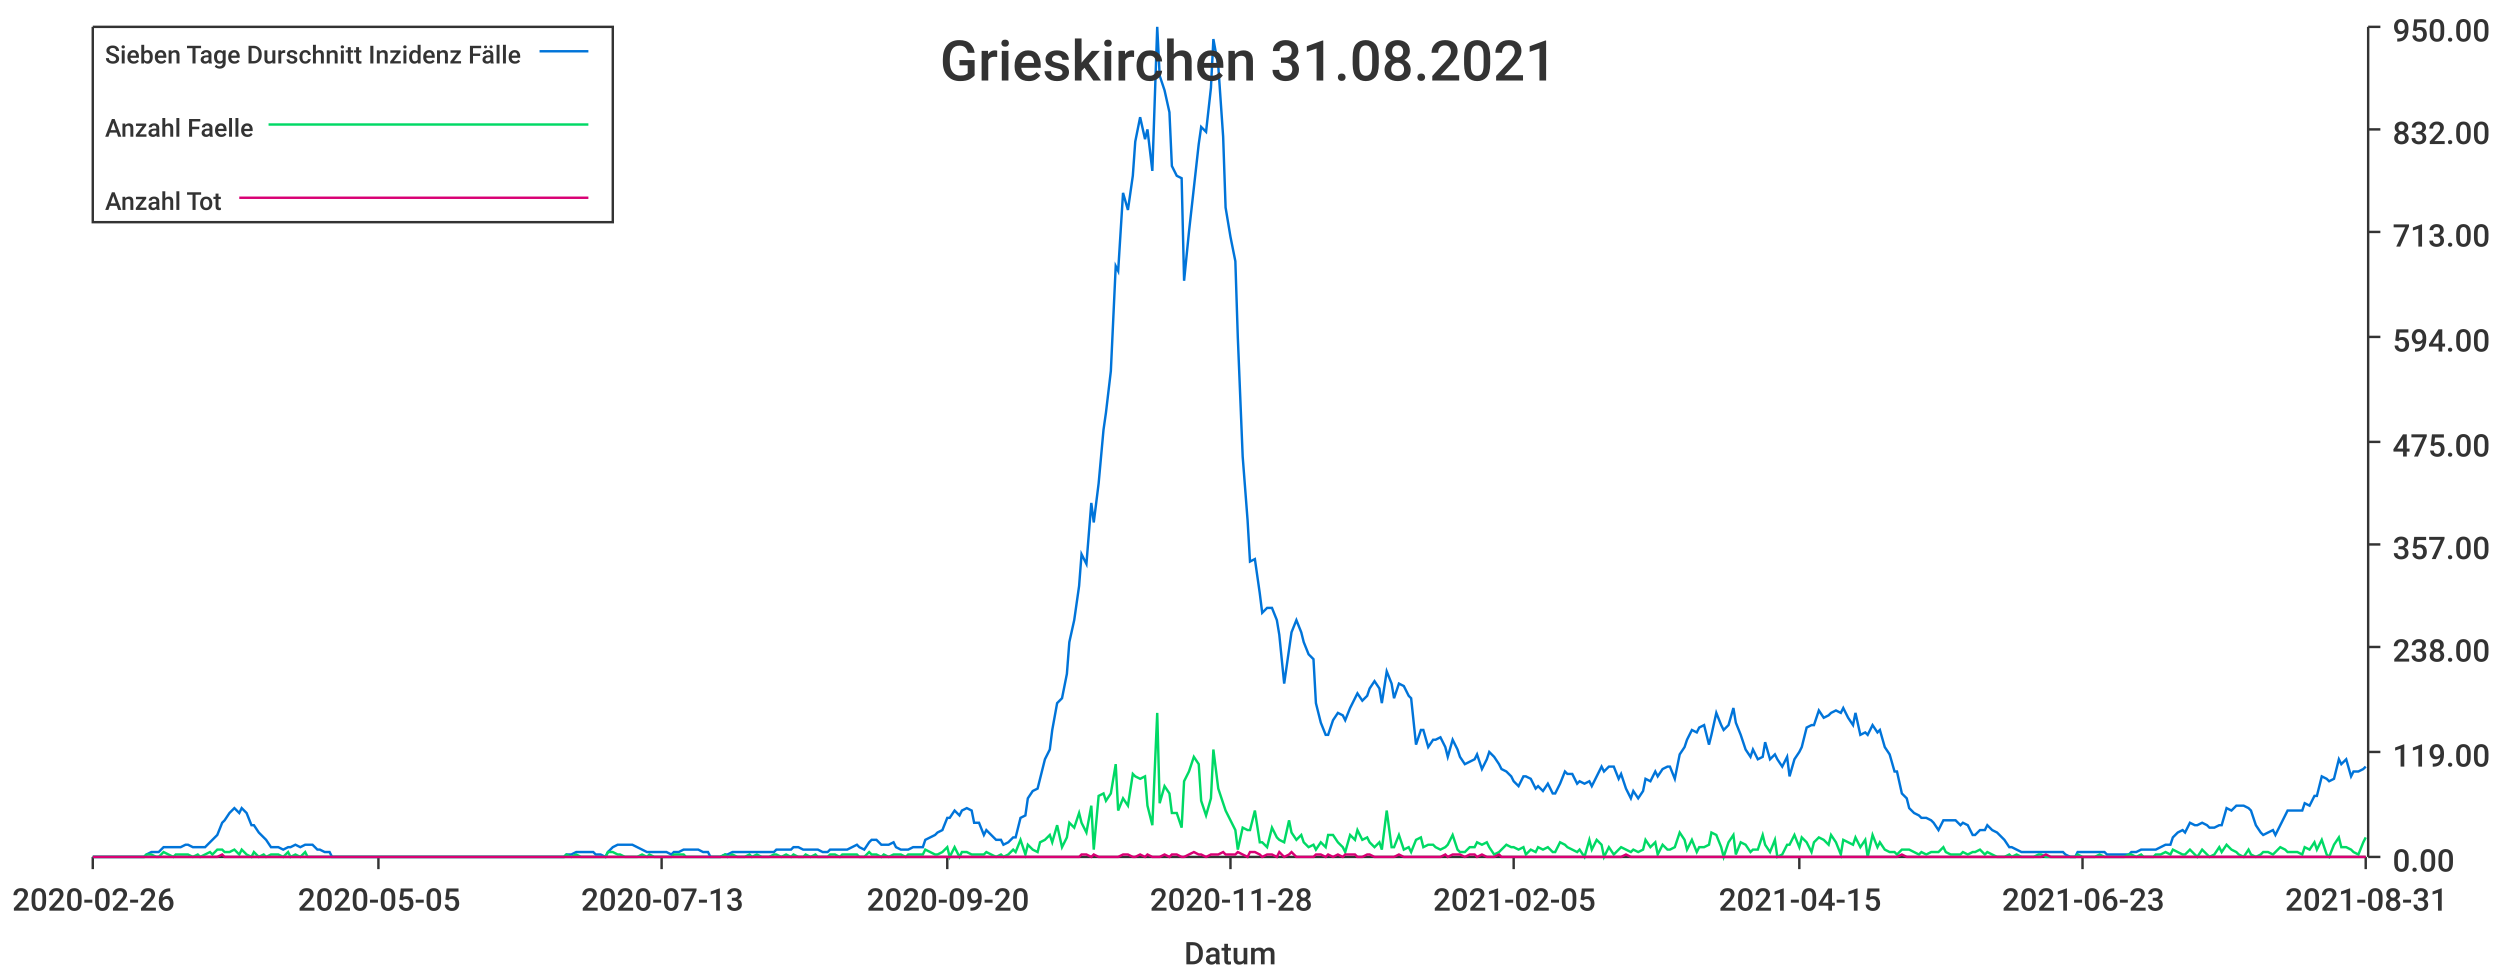
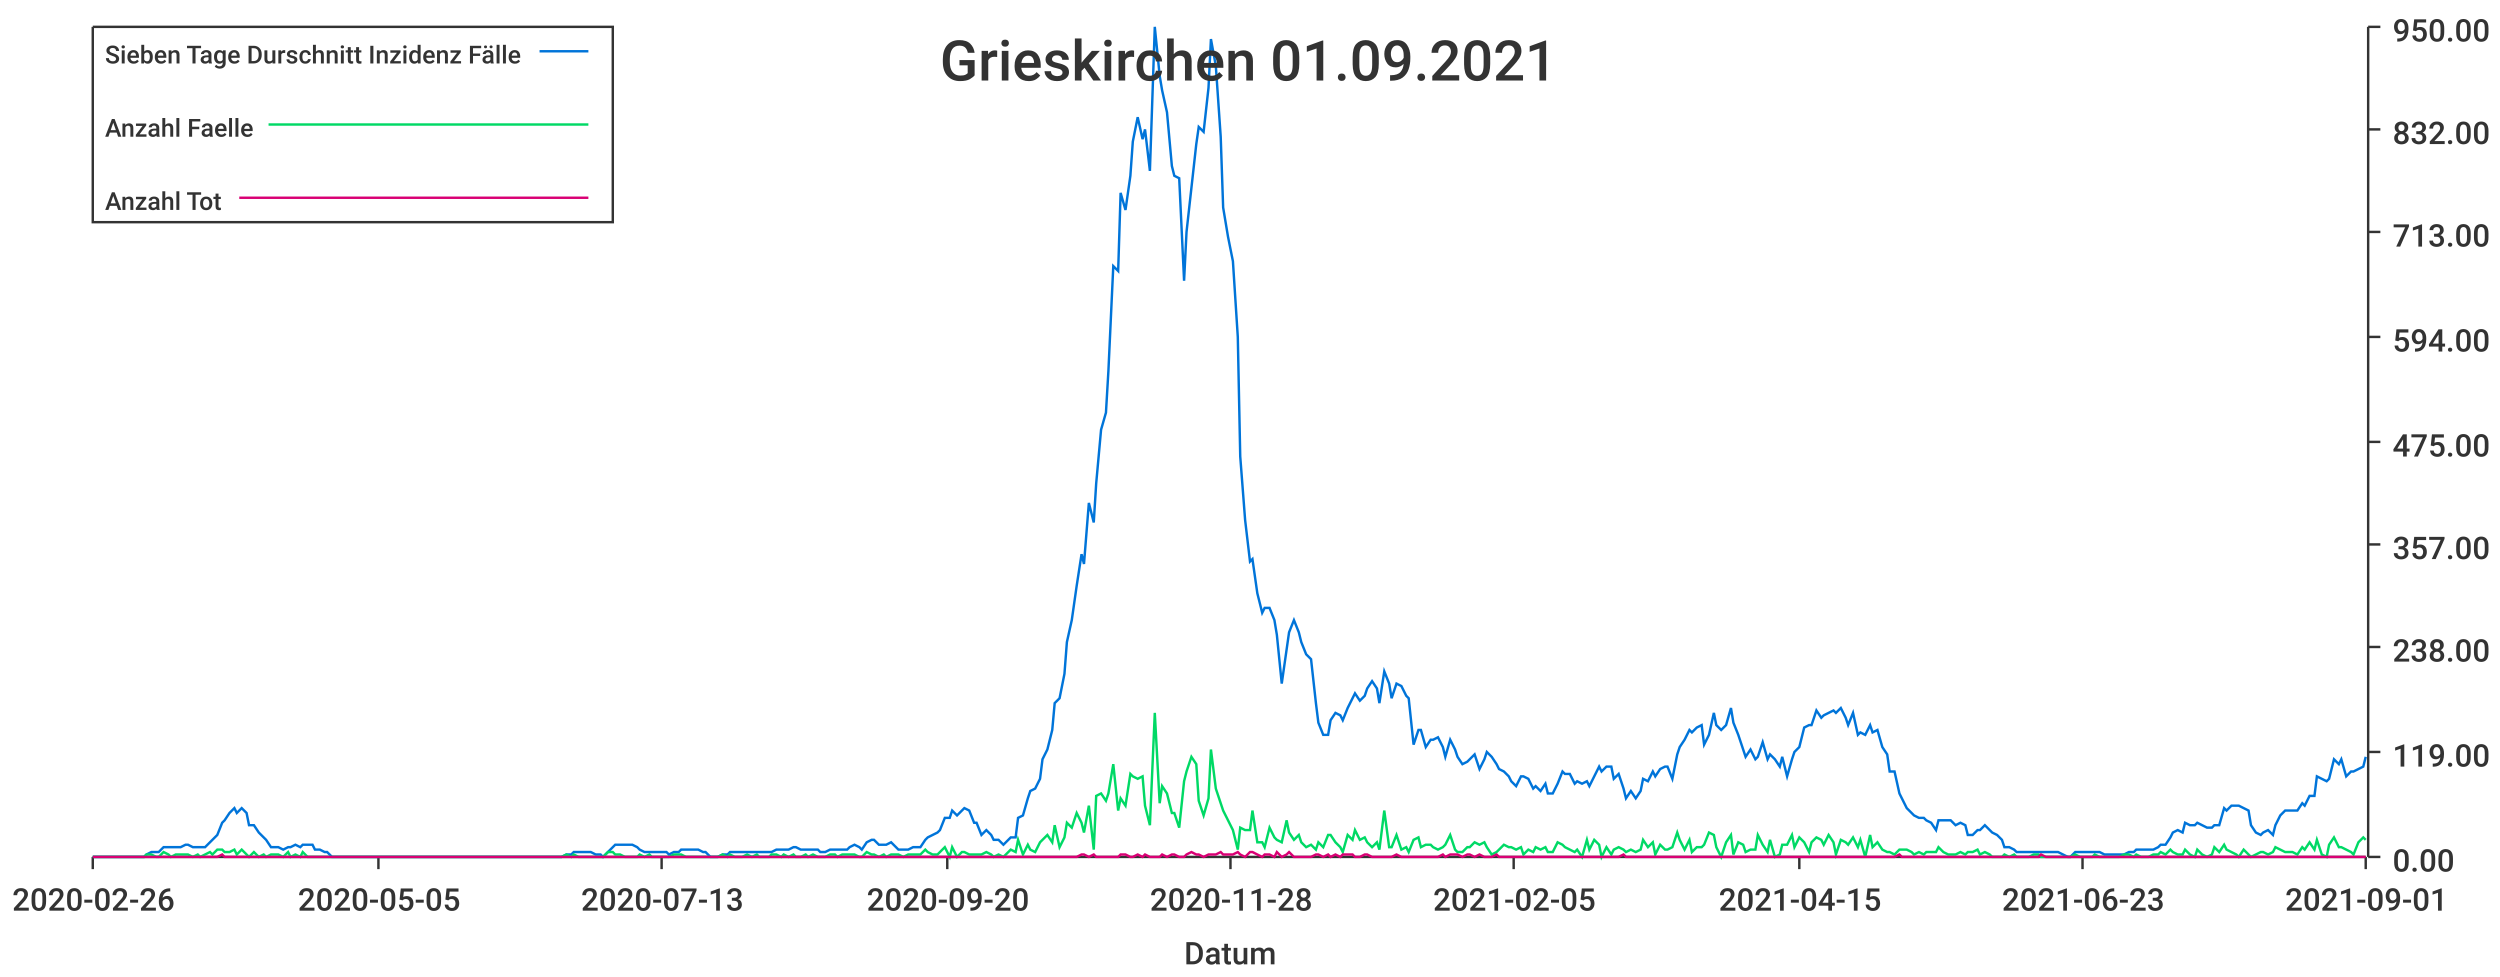
<svg xmlns="http://www.w3.org/2000/svg" width="1024" height="400">\n<path d="M 0 0 L 1024 0 L 1024 400 L 0 400 L 0 0" style="stroke-width:0;stroke:rgba(255,255,255,1.0);fill:rgba(255,255,255,1.0)" />
  <path d="M 38 11 L 969 11 L 969 351 L 38 351 L 38 11" style="stroke-width:0;stroke:rgba(255,255,255,1.0);fill:rgba(255,255,255,1.0)" />
  <path d="M 38 351 L 969 351" style="stroke-width:1;stroke:rgba(51,51,51,1.0);fill:none" />
  <path d="M 38 351 L 38 356" style="stroke-width:1;stroke:rgba(51,51,51,1.0);fill:none" />
  <text x="5" y="373" style="stroke-width:0;stroke:none;fill:rgba(51,51,51,1.0);font-size:12.8px;font-family:'Roboto Medium',sans-serif">2020-02-26</text>
  <path d="M 155 351 L 155 356" style="stroke-width:1;stroke:rgba(51,51,51,1.0);fill:none" />
  <text x="122" y="373" style="stroke-width:0;stroke:none;fill:rgba(51,51,51,1.0);font-size:12.8px;font-family:'Roboto Medium',sans-serif">2020-05-05</text>
  <path d="M 271 351 L 271 356" style="stroke-width:1;stroke:rgba(51,51,51,1.0);fill:none" />
  <text x="238" y="373" style="stroke-width:0;stroke:none;fill:rgba(51,51,51,1.0);font-size:12.8px;font-family:'Roboto Medium',sans-serif">2020-07-13</text>
  <path d="M 388 351 L 388 356" style="stroke-width:1;stroke:rgba(51,51,51,1.0);fill:none" />
  <text x="355" y="373" style="stroke-width:0;stroke:none;fill:rgba(51,51,51,1.0);font-size:12.8px;font-family:'Roboto Medium',sans-serif">2020-09-20</text>
  <path d="M 504 351 L 504 356" style="stroke-width:1;stroke:rgba(51,51,51,1.0);fill:none" />
  <text x="471" y="373" style="stroke-width:0;stroke:none;fill:rgba(51,51,51,1.0);font-size:12.8px;font-family:'Roboto Medium',sans-serif">2020-11-28</text>
  <path d="M 620 351 L 620 356" style="stroke-width:1;stroke:rgba(51,51,51,1.0);fill:none" />
  <text x="587" y="373" style="stroke-width:0;stroke:none;fill:rgba(51,51,51,1.0);font-size:12.8px;font-family:'Roboto Medium',sans-serif">2021-02-05</text>
  <path d="M 737 351 L 737 356" style="stroke-width:1;stroke:rgba(51,51,51,1.0);fill:none" />
  <text x="704" y="373" style="stroke-width:0;stroke:none;fill:rgba(51,51,51,1.0);font-size:12.8px;font-family:'Roboto Medium',sans-serif">2021-04-15</text>
  <path d="M 853 351 L 853 356" style="stroke-width:1;stroke:rgba(51,51,51,1.0);fill:none" />
  <text x="820" y="373" style="stroke-width:0;stroke:none;fill:rgba(51,51,51,1.0);font-size:12.8px;font-family:'Roboto Medium',sans-serif">2021-06-23</text>
  <path d="M 969 351 L 969 356" style="stroke-width:1;stroke:rgba(51,51,51,1.0);fill:none" />
-   <text x="936" y="373" style="stroke-width:0;stroke:none;fill:rgba(51,51,51,1.0);font-size:12.8px;font-family:'Roboto Medium',sans-serif">2021-08-31</text>
+   <text x="936" y="373" style="stroke-width:0;stroke:none;fill:rgba(51,51,51,1.0);font-size:12.8px;font-family:'Roboto Medium',sans-serif">2021-09-01</text>
  <text x="485" y="395" style="stroke-width:0;stroke:none;fill:rgba(51,51,51,1.0);font-size:12.8px;font-family:'Roboto Medium',sans-serif">Datum</text>
  <path d="M 970 351 L 970 11" style="stroke-width:1;stroke:rgba(51,51,51,1.0);fill:none" />
  <path d="M 970 351 L 975 351" style="stroke-width:1;stroke:rgba(51,51,51,1.0);fill:none" />
  <text x="980" y="357" style="stroke-width:0;stroke:none;fill:rgba(51,51,51,1.0);font-size:12.8px;font-family:'Roboto Medium',sans-serif">0.00</text>
  <path d="M 970 308 L 975 308" style="stroke-width:1;stroke:rgba(51,51,51,1.0);fill:none" />
  <text x="980" y="314" style="stroke-width:0;stroke:none;fill:rgba(51,51,51,1.0);font-size:12.8px;font-family:'Roboto Medium',sans-serif">119.00</text>
  <path d="M 970 265 L 975 265" style="stroke-width:1;stroke:rgba(51,51,51,1.0);fill:none" />
  <text x="980" y="271" style="stroke-width:0;stroke:none;fill:rgba(51,51,51,1.0);font-size:12.8px;font-family:'Roboto Medium',sans-serif">238.00</text>
  <path d="M 970 223 L 975 223" style="stroke-width:1;stroke:rgba(51,51,51,1.0);fill:none" />
  <text x="980" y="229" style="stroke-width:0;stroke:none;fill:rgba(51,51,51,1.0);font-size:12.8px;font-family:'Roboto Medium',sans-serif">357.00</text>
  <path d="M 970 181 L 975 181" style="stroke-width:1;stroke:rgba(51,51,51,1.0);fill:none" />
  <text x="980" y="187" style="stroke-width:0;stroke:none;fill:rgba(51,51,51,1.0);font-size:12.8px;font-family:'Roboto Medium',sans-serif">475.00</text>
  <path d="M 970 138 L 975 138" style="stroke-width:1;stroke:rgba(51,51,51,1.0);fill:none" />
  <text x="980" y="144" style="stroke-width:0;stroke:none;fill:rgba(51,51,51,1.0);font-size:12.8px;font-family:'Roboto Medium',sans-serif">594.00</text>
  <path d="M 970 95 L 975 95" style="stroke-width:1;stroke:rgba(51,51,51,1.0);fill:none" />
  <text x="980" y="101" style="stroke-width:0;stroke:none;fill:rgba(51,51,51,1.0);font-size:12.8px;font-family:'Roboto Medium',sans-serif">713.00</text>
  <path d="M 970 53 L 975 53" style="stroke-width:1;stroke:rgba(51,51,51,1.0);fill:none" />
  <text x="980" y="59" style="stroke-width:0;stroke:none;fill:rgba(51,51,51,1.0);font-size:12.8px;font-family:'Roboto Medium',sans-serif">832.00</text>
  <path d="M 970 11 L 975 11" style="stroke-width:1;stroke:rgba(51,51,51,1.0);fill:none" />
  <text x="980" y="17" style="stroke-width:0;stroke:none;fill:rgba(51,51,51,1.0);font-size:12.8px;font-family:'Roboto Medium',sans-serif">950.00</text>
-   <path d="M 38 351 L 40 351 L 42 351 L 44 351 L 45 351 L 47 351 L 49 351 L 50 351 L 52 351 L 54 351 L 55 351 L 57 351 L 59 351 L 60 350 L 62 349 L 64 349 L 65 349 L 67 347 L 69 347 L 71 347 L 72 347 L 74 347 L 76 346 L 77 346 L 79 347 L 81 347 L 82 347 L 84 347 L 86 345 L 87 344 L 89 342 L 91 337 L 92 336 L 94 333 L 96 331 L 98 333 L 99 331 L 101 333 L 103 338 L 104 338 L 106 341 L 108 343 L 109 344 L 111 347 L 113 347 L 114 347 L 116 348 L 118 347 L 119 347 L 121 346 L 123 347 L 125 346 L 126 346 L 128 346 L 130 348 L 131 348 L 133 349 L 135 349 L 136 351 L 138 351 L 140 351 L 141 351 L 143 351 L 145 351 L 146 351 L 148 351 L 150 351 L 152 351 L 153 351 L 155 351 L 157 351 L 158 351 L 160 351 L 162 351 L 163 351 L 165 351 L 167 351 L 168 351 L 170 351 L 172 351 L 173 351 L 175 351 L 177 351 L 178 351 L 180 351 L 182 351 L 184 351 L 185 351 L 187 351 L 189 351 L 190 351 L 192 351 L 194 351 L 195 351 L 197 351 L 199 351 L 200 351 L 202 351 L 204 351 L 205 351 L 207 351 L 209 351 L 211 351 L 212 351 L 214 351 L 216 351 L 217 351 L 219 351 L 221 351 L 222 351 L 224 351 L 226 351 L 227 351 L 229 351 L 231 351 L 232 350 L 234 350 L 236 349 L 238 349 L 239 349 L 241 349 L 243 349 L 244 350 L 246 350 L 248 351 L 249 349 L 251 347 L 253 346 L 254 346 L 256 346 L 258 346 L 259 346 L 261 347 L 263 348 L 265 349 L 266 349 L 268 349 L 270 349 L 271 349 L 273 349 L 275 350 L 276 349 L 278 349 L 280 348 L 281 348 L 283 348 L 285 348 L 286 348 L 288 349 L 290 349 L 291 351 L 293 351 L 295 351 L 297 350 L 298 350 L 300 349 L 302 349 L 303 349 L 305 349 L 307 349 L 308 349 L 310 349 L 312 349 L 313 349 L 315 349 L 317 349 L 318 348 L 320 348 L 322 348 L 324 348 L 325 347 L 327 347 L 329 348 L 330 348 L 332 348 L 334 348 L 335 348 L 337 349 L 339 349 L 340 348 L 342 348 L 344 348 L 345 348 L 347 348 L 349 347 L 351 346 L 352 347 L 354 348 L 356 345 L 357 344 L 359 344 L 361 346 L 362 346 L 364 346 L 366 345 L 367 347 L 369 348 L 371 348 L 372 348 L 374 347 L 376 347 L 378 347 L 379 344 L 381 343 L 383 342 L 384 341 L 386 340 L 388 335 L 389 335 L 391 332 L 393 334 L 394 332 L 396 331 L 398 332 L 399 337 L 401 337 L 403 342 L 404 340 L 406 342 L 408 344 L 410 344 L 411 346 L 413 345 L 415 343 L 416 343 L 418 335 L 420 334 L 421 327 L 423 324 L 425 323 L 426 319 L 428 311 L 430 307 L 431 299 L 433 288 L 435 286 L 437 276 L 438 263 L 440 254 L 442 240 L 443 227 L 445 231 L 447 206 L 448 214 L 450 198 L 452 176 L 453 169 L 455 152 L 457 109 L 458 111 L 460 79 L 462 86 L 464 72 L 465 58 L 467 48 L 469 57 L 470 53 L 472 70 L 474 11 L 475 31 L 477 37 L 479 46 L 480 68 L 482 72 L 484 73 L 485 115 L 487 95 L 489 77 L 491 59 L 492 52 L 494 54 L 496 36 L 497 16 L 499 27 L 501 56 L 502 85 L 504 97 L 506 107 L 507 138 L 509 187 L 511 213 L 512 230 L 514 229 L 516 243 L 517 251 L 519 249 L 521 249 L 523 254 L 524 260 L 526 280 L 528 266 L 529 259 L 531 254 L 533 259 L 534 263 L 536 268 L 538 270 L 539 288 L 541 296 L 543 301 L 544 301 L 546 295 L 548 292 L 550 293 L 551 295 L 553 290 L 555 286 L 556 284 L 558 287 L 560 285 L 561 282 L 563 279 L 565 282 L 566 288 L 568 275 L 570 280 L 571 286 L 573 280 L 575 281 L 577 285 L 578 286 L 580 305 L 582 299 L 583 299 L 585 306 L 587 303 L 588 303 L 590 302 L 592 306 L 593 310 L 595 303 L 597 307 L 598 310 L 600 313 L 602 312 L 604 311 L 605 309 L 607 315 L 609 311 L 610 308 L 612 310 L 614 313 L 615 315 L 617 316 L 619 318 L 620 320 L 622 322 L 624 318 L 625 318 L 627 319 L 629 323 L 630 322 L 632 324 L 634 321 L 636 325 L 637 325 L 639 321 L 641 316 L 642 317 L 644 317 L 646 321 L 647 320 L 649 321 L 651 320 L 652 322 L 654 318 L 656 314 L 657 316 L 659 314 L 661 314 L 663 319 L 664 317 L 666 323 L 668 327 L 669 324 L 671 327 L 673 324 L 674 319 L 676 320 L 678 316 L 679 318 L 681 315 L 683 314 L 684 314 L 686 319 L 688 309 L 690 306 L 691 303 L 693 299 L 695 300 L 696 298 L 698 297 L 700 305 L 701 301 L 703 292 L 705 297 L 706 299 L 708 297 L 710 290 L 711 296 L 713 301 L 715 307 L 717 310 L 718 307 L 720 311 L 722 310 L 723 304 L 725 311 L 727 309 L 728 311 L 730 314 L 732 310 L 733 318 L 735 311 L 737 308 L 738 306 L 740 298 L 742 297 L 743 297 L 745 291 L 747 294 L 749 293 L 750 292 L 752 291 L 754 292 L 755 290 L 757 294 L 759 297 L 760 292 L 762 301 L 764 300 L 765 301 L 767 297 L 769 300 L 770 299 L 772 306 L 774 309 L 776 316 L 777 316 L 779 325 L 781 327 L 782 331 L 784 333 L 786 334 L 787 335 L 789 335 L 791 336 L 792 337 L 794 340 L 796 336 L 797 336 L 799 336 L 801 336 L 803 338 L 804 337 L 806 338 L 808 342 L 809 342 L 811 340 L 813 340 L 814 338 L 816 340 L 818 341 L 819 342 L 821 344 L 823 347 L 824 347 L 826 348 L 828 349 L 830 349 L 831 349 L 833 349 L 835 349 L 836 349 L 838 349 L 840 349 L 841 349 L 843 349 L 845 349 L 846 350 L 848 351 L 850 351 L 851 349 L 853 349 L 855 349 L 856 349 L 858 349 L 860 349 L 862 349 L 863 350 L 865 350 L 867 350 L 868 350 L 870 350 L 872 350 L 873 349 L 875 349 L 877 348 L 878 348 L 880 348 L 882 348 L 883 348 L 885 347 L 887 346 L 889 346 L 890 343 L 892 341 L 894 340 L 895 341 L 897 337 L 899 338 L 900 338 L 902 337 L 904 338 L 905 339 L 907 339 L 909 338 L 910 338 L 912 331 L 914 332 L 916 330 L 917 330 L 919 330 L 921 331 L 922 332 L 924 338 L 926 341 L 927 342 L 929 341 L 931 340 L 932 342 L 934 338 L 936 334 L 937 332 L 939 332 L 941 332 L 943 332 L 944 329 L 946 330 L 948 326 L 949 326 L 951 318 L 953 319 L 954 320 L 956 319 L 958 311 L 959 313 L 961 311 L 963 318 L 964 316 L 966 316 L 968 315 L 969 314" style="stroke-width:1;stroke:rgba(0,116,217,1.0);fill:none" />
-   <path d="M 38 351 L 40 351 L 42 351 L 44 351 L 45 351 L 47 351 L 49 351 L 50 351 L 52 351 L 54 351 L 55 351 L 57 351 L 59 351 L 60 350 L 62 350 L 64 351 L 65 351 L 67 349 L 69 350 L 71 351 L 72 350 L 74 350 L 76 350 L 77 350 L 79 351 L 81 350 L 82 351 L 84 350 L 86 349 L 87 350 L 89 348 L 91 348 L 92 349 L 94 349 L 96 348 L 98 350 L 99 348 L 101 350 L 103 351 L 104 349 L 106 351 L 108 350 L 109 351 L 111 350 L 113 350 L 114 350 L 116 351 L 118 349 L 119 351 L 121 350 L 123 351 L 125 349 L 126 351 L 128 351 L 130 351 L 131 351 L 133 351 L 135 351 L 136 351 L 138 351 L 140 351 L 141 351 L 143 351 L 145 351 L 146 351 L 148 351 L 150 351 L 152 351 L 153 351 L 155 351 L 157 351 L 158 351 L 160 351 L 162 351 L 163 351 L 165 351 L 167 351 L 168 351 L 170 351 L 172 351 L 173 351 L 175 351 L 177 351 L 178 351 L 180 351 L 182 351 L 184 351 L 185 351 L 187 351 L 189 351 L 190 351 L 192 351 L 194 351 L 195 351 L 197 351 L 199 351 L 200 351 L 202 351 L 204 351 L 205 351 L 207 351 L 209 351 L 211 351 L 212 351 L 214 351 L 216 351 L 217 351 L 219 351 L 221 351 L 222 351 L 224 351 L 226 351 L 227 351 L 229 351 L 231 351 L 232 350 L 234 351 L 236 350 L 238 351 L 239 351 L 241 351 L 243 351 L 244 351 L 246 351 L 248 351 L 249 349 L 251 349 L 253 350 L 254 350 L 256 351 L 258 351 L 259 351 L 261 351 L 263 350 L 265 351 L 266 350 L 268 351 L 270 351 L 271 351 L 273 351 L 275 351 L 276 350 L 278 350 L 280 350 L 281 351 L 283 351 L 285 351 L 286 351 L 288 351 L 290 351 L 291 351 L 293 351 L 295 351 L 297 350 L 298 351 L 300 350 L 302 351 L 303 351 L 305 351 L 307 350 L 308 351 L 310 350 L 312 351 L 313 351 L 315 351 L 317 350 L 318 350 L 320 351 L 322 350 L 324 351 L 325 350 L 327 351 L 329 351 L 330 350 L 332 351 L 334 350 L 335 351 L 337 351 L 339 351 L 340 350 L 342 350 L 344 351 L 345 350 L 347 350 L 349 350 L 351 350 L 352 351 L 354 351 L 356 349 L 357 350 L 359 350 L 361 351 L 362 350 L 364 351 L 366 350 L 367 350 L 369 350 L 371 351 L 372 350 L 374 350 L 376 350 L 378 350 L 379 348 L 381 349 L 383 350 L 384 350 L 386 349 L 388 347 L 389 351 L 391 347 L 393 351 L 394 349 L 396 349 L 398 350 L 399 350 L 401 350 L 403 350 L 404 349 L 406 350 L 408 351 L 410 350 L 411 351 L 413 350 L 415 348 L 416 349 L 418 344 L 420 350 L 421 346 L 423 348 L 425 349 L 426 345 L 428 344 L 430 342 L 431 345 L 433 338 L 435 347 L 437 343 L 438 337 L 440 339 L 442 333 L 443 337 L 445 341 L 447 330 L 448 348 L 450 326 L 452 325 L 453 328 L 455 325 L 457 313 L 458 332 L 460 327 L 462 330 L 464 317 L 465 318 L 467 319 L 469 318 L 470 330 L 472 338 L 474 292 L 475 329 L 477 322 L 479 325 L 480 333 L 482 333 L 484 339 L 485 320 L 487 316 L 489 310 L 491 313 L 492 328 L 494 334 L 496 327 L 497 307 L 499 323 L 501 329 L 502 332 L 504 336 L 506 340 L 507 348 L 509 339 L 511 340 L 512 340 L 514 332 L 516 345 L 517 345 L 519 347 L 521 339 L 523 343 L 524 344 L 526 345 L 528 336 L 529 341 L 531 344 L 533 342 L 534 345 L 536 347 L 538 346 L 539 348 L 541 345 L 543 347 L 544 342 L 546 342 L 548 345 L 550 347 L 551 349 L 553 342 L 555 344 L 556 340 L 558 344 L 560 343 L 561 345 L 563 347 L 565 345 L 566 348 L 568 332 L 570 347 L 571 347 L 573 342 L 575 348 L 577 347 L 578 349 L 580 344 L 582 343 L 583 347 L 585 346 L 587 346 L 588 347 L 590 348 L 592 347 L 593 346 L 595 342 L 597 348 L 598 349 L 600 349 L 602 347 L 604 347 L 605 345 L 607 346 L 609 345 L 610 347 L 612 350 L 614 349 L 615 348 L 617 346 L 619 347 L 620 347 L 622 348 L 624 347 L 625 350 L 627 348 L 629 349 L 630 347 L 632 348 L 634 347 L 636 349 L 637 349 L 639 345 L 641 346 L 642 347 L 644 348 L 646 349 L 647 348 L 649 351 L 651 344 L 652 348 L 654 344 L 656 346 L 657 351 L 659 347 L 661 350 L 663 348 L 664 347 L 666 348 L 668 349 L 669 348 L 671 349 L 673 348 L 674 344 L 676 347 L 678 345 L 679 350 L 681 346 L 683 348 L 684 348 L 686 347 L 688 341 L 690 344 L 691 348 L 693 344 L 695 349 L 696 347 L 698 347 L 700 346 L 701 341 L 703 342 L 705 347 L 706 351 L 708 345 L 710 342 L 711 350 L 713 345 L 715 346 L 717 349 L 718 348 L 720 348 L 722 342 L 723 346 L 725 349 L 727 344 L 728 351 L 730 350 L 732 346 L 733 346 L 735 342 L 737 347 L 738 343 L 740 345 L 742 349 L 743 345 L 745 343 L 747 344 L 749 346 L 750 342 L 752 345 L 754 350 L 755 344 L 757 345 L 759 346 L 760 343 L 762 347 L 764 344 L 765 351 L 767 342 L 769 347 L 770 345 L 772 348 L 774 349 L 776 349 L 777 350 L 779 348 L 781 348 L 782 348 L 784 349 L 786 350 L 787 349 L 789 350 L 791 349 L 792 349 L 794 349 L 796 347 L 797 349 L 799 350 L 801 350 L 803 350 L 804 349 L 806 350 L 808 349 L 809 349 L 811 348 L 813 350 L 814 349 L 816 350 L 818 351 L 819 351 L 821 351 L 823 350 L 824 351 L 826 350 L 828 351 L 830 351 L 831 351 L 833 351 L 835 350 L 836 350 L 838 351 L 840 351 L 841 351 L 843 351 L 845 351 L 846 351 L 848 351 L 850 351 L 851 350 L 853 351 L 855 351 L 856 351 L 858 351 L 860 350 L 862 351 L 863 351 L 865 351 L 867 351 L 868 351 L 870 351 L 872 350 L 873 350 L 875 351 L 877 350 L 878 351 L 880 351 L 882 351 L 883 350 L 885 350 L 887 349 L 889 350 L 890 348 L 892 349 L 894 350 L 895 350 L 897 348 L 899 350 L 900 351 L 902 348 L 904 350 L 905 351 L 907 350 L 909 347 L 910 349 L 912 346 L 914 348 L 916 349 L 917 350 L 919 351 L 921 348 L 922 350 L 924 351 L 926 350 L 927 349 L 929 349 L 931 350 L 932 349 L 934 347 L 936 348 L 937 349 L 939 349 L 941 349 L 943 350 L 944 347 L 946 348 L 948 345 L 949 348 L 951 344 L 953 350 L 954 351 L 956 346 L 958 343 L 959 347 L 961 347 L 963 348 L 964 349 L 966 350 L 968 345 L 969 343" style="stroke-width:1;stroke:rgba(0,217,101,1.0);fill:none" />
-   <path d="M 38 351 L 40 351 L 42 351 L 44 351 L 45 351 L 47 351 L 49 351 L 50 351 L 52 351 L 54 351 L 55 351 L 57 351 L 59 351 L 60 351 L 62 351 L 64 351 L 65 351 L 67 351 L 69 351 L 71 351 L 72 351 L 74 351 L 76 351 L 77 351 L 79 351 L 81 351 L 82 351 L 84 351 L 86 351 L 87 351 L 89 351 L 91 350 L 92 351 L 94 351 L 96 351 L 98 351 L 99 351 L 101 351 L 103 351 L 104 351 L 106 351 L 108 351 L 109 351 L 111 351 L 113 351 L 114 351 L 116 351 L 118 351 L 119 351 L 121 351 L 123 351 L 125 351 L 126 351 L 128 351 L 130 351 L 131 351 L 133 351 L 135 351 L 136 351 L 138 351 L 140 351 L 141 351 L 143 351 L 145 351 L 146 351 L 148 351 L 150 351 L 152 351 L 153 351 L 155 351 L 157 351 L 158 351 L 160 351 L 162 351 L 163 351 L 165 351 L 167 351 L 168 351 L 170 351 L 172 351 L 173 351 L 175 351 L 177 351 L 178 351 L 180 351 L 182 351 L 184 351 L 185 351 L 187 351 L 189 351 L 190 351 L 192 351 L 194 351 L 195 351 L 197 351 L 199 351 L 200 351 L 202 351 L 204 351 L 205 351 L 207 351 L 209 351 L 211 351 L 212 351 L 214 351 L 216 351 L 217 351 L 219 351 L 221 351 L 222 351 L 224 351 L 226 351 L 227 351 L 229 351 L 231 351 L 232 351 L 234 351 L 236 351 L 238 351 L 239 351 L 241 351 L 243 351 L 244 351 L 246 351 L 248 351 L 249 351 L 251 351 L 253 351 L 254 351 L 256 351 L 258 351 L 259 351 L 261 351 L 263 351 L 265 351 L 266 351 L 268 351 L 270 351 L 271 351 L 273 351 L 275 351 L 276 351 L 278 351 L 280 351 L 281 351 L 283 351 L 285 351 L 286 351 L 288 351 L 290 351 L 291 351 L 293 351 L 295 351 L 297 351 L 298 351 L 300 351 L 302 351 L 303 351 L 305 351 L 307 351 L 308 351 L 310 351 L 312 351 L 313 351 L 315 351 L 317 351 L 318 351 L 320 351 L 322 351 L 324 351 L 325 351 L 327 351 L 329 351 L 330 351 L 332 351 L 334 351 L 335 351 L 337 351 L 339 351 L 340 351 L 342 351 L 344 351 L 345 351 L 347 351 L 349 351 L 351 351 L 352 351 L 354 351 L 356 351 L 357 351 L 359 351 L 361 351 L 362 351 L 364 351 L 366 351 L 367 351 L 369 351 L 371 351 L 372 351 L 374 351 L 376 351 L 378 351 L 379 351 L 381 351 L 383 351 L 384 351 L 386 351 L 388 351 L 389 351 L 391 351 L 393 351 L 394 351 L 396 351 L 398 351 L 399 351 L 401 351 L 403 351 L 404 351 L 406 351 L 408 351 L 410 351 L 411 351 L 413 351 L 415 351 L 416 351 L 418 351 L 420 351 L 421 351 L 423 351 L 425 351 L 426 351 L 428 351 L 430 351 L 431 351 L 433 351 L 435 351 L 437 351 L 438 351 L 440 351 L 442 351 L 443 350 L 445 350 L 447 351 L 448 350 L 450 351 L 452 351 L 453 351 L 455 351 L 457 351 L 458 351 L 460 350 L 462 350 L 464 351 L 465 351 L 467 350 L 469 351 L 470 350 L 472 351 L 474 351 L 475 351 L 477 350 L 479 351 L 480 350 L 482 350 L 484 351 L 485 351 L 487 350 L 489 349 L 491 350 L 492 350 L 494 351 L 496 350 L 497 350 L 499 350 L 501 349 L 502 350 L 504 350 L 506 350 L 507 349 L 509 350 L 511 351 L 512 349 L 514 349 L 516 350 L 517 351 L 519 350 L 521 350 L 523 351 L 524 349 L 526 351 L 528 350 L 529 349 L 531 351 L 533 351 L 534 351 L 536 351 L 538 351 L 539 350 L 541 350 L 543 351 L 544 350 L 546 351 L 548 350 L 550 351 L 551 350 L 553 350 L 555 350 L 556 351 L 558 351 L 560 350 L 561 350 L 563 351 L 565 351 L 566 351 L 568 351 L 570 351 L 571 351 L 573 350 L 575 351 L 577 351 L 578 351 L 580 351 L 582 351 L 583 351 L 585 351 L 587 351 L 588 351 L 590 351 L 592 350 L 593 351 L 595 350 L 597 350 L 598 350 L 600 351 L 602 350 L 604 350 L 605 351 L 607 350 L 609 351 L 610 351 L 612 351 L 614 350 L 615 351 L 617 351 L 619 351 L 620 351 L 622 351 L 624 351 L 625 351 L 627 351 L 629 351 L 630 351 L 632 351 L 634 351 L 636 351 L 637 351 L 639 351 L 641 351 L 642 351 L 644 351 L 646 351 L 647 351 L 649 351 L 651 351 L 652 351 L 654 351 L 656 351 L 657 351 L 659 351 L 661 351 L 663 351 L 664 351 L 666 350 L 668 351 L 669 351 L 671 351 L 673 351 L 674 351 L 676 351 L 678 351 L 679 351 L 681 351 L 683 351 L 684 351 L 686 351 L 688 351 L 690 351 L 691 351 L 693 351 L 695 351 L 696 351 L 698 351 L 700 351 L 701 351 L 703 351 L 705 351 L 706 351 L 708 351 L 710 351 L 711 351 L 713 351 L 715 351 L 717 351 L 718 351 L 720 351 L 722 351 L 723 351 L 725 351 L 727 351 L 728 351 L 730 351 L 732 351 L 733 351 L 735 351 L 737 351 L 738 351 L 740 351 L 742 351 L 743 351 L 745 351 L 747 351 L 749 351 L 750 351 L 752 351 L 754 351 L 755 351 L 757 351 L 759 351 L 760 351 L 762 351 L 764 351 L 765 351 L 767 351 L 769 351 L 770 351 L 772 351 L 774 351 L 776 351 L 777 351 L 779 350 L 781 351 L 782 351 L 784 351 L 786 351 L 787 351 L 789 351 L 791 351 L 792 351 L 794 351 L 796 351 L 797 351 L 799 351 L 801 351 L 803 351 L 804 351 L 806 351 L 808 351 L 809 351 L 811 351 L 813 351 L 814 351 L 816 351 L 818 351 L 819 351 L 821 351 L 823 351 L 824 351 L 826 351 L 828 351 L 830 351 L 831 351 L 833 351 L 835 351 L 836 351 L 838 350 L 840 351 L 841 351 L 843 351 L 845 351 L 846 351 L 848 351 L 850 351 L 851 351 L 853 351 L 855 351 L 856 351 L 858 351 L 860 351 L 862 351 L 863 351 L 865 351 L 867 351 L 868 351 L 870 351 L 872 351 L 873 351 L 875 351 L 877 351 L 878 351 L 880 351 L 882 351 L 883 351 L 885 351 L 887 351 L 889 351 L 890 351 L 892 351 L 894 351 L 895 351 L 897 351 L 899 351 L 900 351 L 902 351 L 904 351 L 905 351 L 907 351 L 909 351 L 910 351 L 912 351 L 914 351 L 916 351 L 917 351 L 919 351 L 921 351 L 922 351 L 924 351 L 926 351 L 927 351 L 929 351 L 931 351 L 932 351 L 934 351 L 936 351 L 937 351 L 939 351 L 941 351 L 943 351 L 944 351 L 946 351 L 948 351 L 949 351 L 951 351 L 953 351 L 954 351 L 956 351 L 958 351 L 959 351 L 961 351 L 963 351 L 964 351 L 966 351 L 968 351 L 969 351" style="stroke-width:1;stroke:rgba(217,0,116,1.0);fill:none" />
-   <text x="385" y="33" style="stroke-width:0;stroke:none;fill:rgba(51,51,51,1.0);font-size:23.0px;font-family:'Roboto Medium',sans-serif">Grieskirchen 31.08.2021</text>
+   <path d="M 38 351 L 40 351 L 42 351 L 44 351 L 45 351 L 47 351 L 49 351 L 50 351 L 52 351 L 54 351 L 55 351 L 57 351 L 59 351 L 60 350 L 62 349 L 64 349 L 65 349 L 67 347 L 69 347 L 70 347 L 72 347 L 74 347 L 76 346 L 77 346 L 79 347 L 81 347 L 82 347 L 84 347 L 86 345 L 87 344 L 89 342 L 91 337 L 92 336 L 94 333 L 96 331 L 97 333 L 99 331 L 101 333 L 102 338 L 104 338 L 106 341 L 108 343 L 109 344 L 111 347 L 113 347 L 114 347 L 116 348 L 118 347 L 119 347 L 121 346 L 123 347 L 124 346 L 126 346 L 128 346 L 129 348 L 131 348 L 133 349 L 134 349 L 136 351 L 138 351 L 140 351 L 141 351 L 143 351 L 145 351 L 146 351 L 148 351 L 150 351 L 151 351 L 153 351 L 155 351 L 156 351 L 158 351 L 160 351 L 161 351 L 163 351 L 165 351 L 166 351 L 168 351 L 170 351 L 171 351 L 173 351 L 175 351 L 177 351 L 178 351 L 180 351 L 182 351 L 183 351 L 185 351 L 187 351 L 188 351 L 190 351 L 192 351 L 193 351 L 195 351 L 197 351 L 198 351 L 200 351 L 202 351 L 203 351 L 205 351 L 207 351 L 209 351 L 210 351 L 212 351 L 214 351 L 215 351 L 217 351 L 219 351 L 220 351 L 222 351 L 224 351 L 225 351 L 227 351 L 229 351 L 230 351 L 232 350 L 234 350 L 235 349 L 237 349 L 239 349 L 241 349 L 242 349 L 244 350 L 246 350 L 247 351 L 249 349 L 251 347 L 252 346 L 254 346 L 256 346 L 257 346 L 259 346 L 261 347 L 262 348 L 264 349 L 266 349 L 267 349 L 269 349 L 271 349 L 273 349 L 274 350 L 276 349 L 278 349 L 279 348 L 281 348 L 283 348 L 284 348 L 286 348 L 288 349 L 289 349 L 291 351 L 293 351 L 294 351 L 296 350 L 298 350 L 299 349 L 301 349 L 303 349 L 304 349 L 306 349 L 308 349 L 310 349 L 311 349 L 313 349 L 315 349 L 316 349 L 318 348 L 320 348 L 321 348 L 323 348 L 325 347 L 326 347 L 328 348 L 330 348 L 331 348 L 333 348 L 335 348 L 336 349 L 338 349 L 340 348 L 342 348 L 343 348 L 345 348 L 347 348 L 348 347 L 350 346 L 352 347 L 353 348 L 355 345 L 357 344 L 358 344 L 360 346 L 362 346 L 363 346 L 365 345 L 367 347 L 368 348 L 370 348 L 372 348 L 374 347 L 375 347 L 377 347 L 379 344 L 380 343 L 382 342 L 384 341 L 385 340 L 387 335 L 389 335 L 390 332 L 392 334 L 394 332 L 395 331 L 397 332 L 399 337 L 400 337 L 402 342 L 404 340 L 406 342 L 407 344 L 409 344 L 411 346 L 412 345 L 414 343 L 416 343 L 417 335 L 419 334 L 421 327 L 422 324 L 424 323 L 426 319 L 427 311 L 429 307 L 431 299 L 432 288 L 434 286 L 436 276 L 437 263 L 439 254 L 441 240 L 443 227 L 444 231 L 446 206 L 448 214 L 449 198 L 451 176 L 453 169 L 454 152 L 456 109 L 458 111 L 459 79 L 461 86 L 463 72 L 464 58 L 466 48 L 468 57 L 469 53 L 471 70 L 473 11 L 475 31 L 476 37 L 478 46 L 480 68 L 481 72 L 483 73 L 485 115 L 486 95 L 488 77 L 490 59 L 491 52 L 493 54 L 495 36 L 496 16 L 498 27 L 500 56 L 501 85 L 503 97 L 505 107 L 507 138 L 508 187 L 510 213 L 512 230 L 513 229 L 515 243 L 517 251 L 518 249 L 520 249 L 522 254 L 523 260 L 525 280 L 527 266 L 528 259 L 530 254 L 532 259 L 533 263 L 535 268 L 537 270 L 539 288 L 540 296 L 542 301 L 544 301 L 545 295 L 547 292 L 549 293 L 550 295 L 552 290 L 554 286 L 555 284 L 557 287 L 559 285 L 560 282 L 562 279 L 564 282 L 565 288 L 567 275 L 569 280 L 570 286 L 572 280 L 574 281 L 576 285 L 577 286 L 579 305 L 581 299 L 582 299 L 584 306 L 586 303 L 587 303 L 589 302 L 591 306 L 592 310 L 594 303 L 596 307 L 597 310 L 599 313 L 601 312 L 602 311 L 604 309 L 606 315 L 608 311 L 609 308 L 611 310 L 613 313 L 614 315 L 616 316 L 618 318 L 619 320 L 621 322 L 623 318 L 624 318 L 626 319 L 628 323 L 629 322 L 631 324 L 633 321 L 634 325 L 636 325 L 638 321 L 640 316 L 641 317 L 643 317 L 645 321 L 646 320 L 648 321 L 650 320 L 651 322 L 653 318 L 655 314 L 656 316 L 658 314 L 660 314 L 661 319 L 663 317 L 665 323 L 666 327 L 668 324 L 670 327 L 672 324 L 673 319 L 675 320 L 677 316 L 678 318 L 680 315 L 682 314 L 683 314 L 685 319 L 687 309 L 688 306 L 690 303 L 692 299 L 693 300 L 695 298 L 697 297 L 698 305 L 700 301 L 702 292 L 703 297 L 705 299 L 707 297 L 709 290 L 710 296 L 712 301 L 714 307 L 715 310 L 717 307 L 719 311 L 720 310 L 722 304 L 724 311 L 725 309 L 727 311 L 729 314 L 730 310 L 732 318 L 734 311 L 735 308 L 737 306 L 739 298 L 741 297 L 742 297 L 744 291 L 746 294 L 747 293 L 749 292 L 751 291 L 752 292 L 754 290 L 756 294 L 757 297 L 759 292 L 761 301 L 762 300 L 764 301 L 766 297 L 767 300 L 769 299 L 771 306 L 773 309 L 774 316 L 776 316 L 778 325 L 779 327 L 781 331 L 783 333 L 784 334 L 786 335 L 788 335 L 789 336 L 791 337 L 793 340 L 794 336 L 796 336 L 798 336 L 799 336 L 801 338 L 803 337 L 805 338 L 806 342 L 808 342 L 810 340 L 811 340 L 813 338 L 815 340 L 816 341 L 818 342 L 820 344 L 821 347 L 823 347 L 825 348 L 826 349 L 828 349 L 830 349 L 831 349 L 833 349 L 835 349 L 836 349 L 838 349 L 840 349 L 842 349 L 843 349 L 845 350 L 847 351 L 848 351 L 850 349 L 852 349 L 853 349 L 855 349 L 857 349 L 858 349 L 860 349 L 862 350 L 863 350 L 865 350 L 867 350 L 868 350 L 870 350 L 872 349 L 874 349 L 875 348 L 877 348 L 879 348 L 880 348 L 882 348 L 884 347 L 885 346 L 887 346 L 889 343 L 890 341 L 892 340 L 894 341 L 895 337 L 897 338 L 899 338 L 900 337 L 902 338 L 904 339 L 906 339 L 907 338 L 909 338 L 911 331 L 912 332 L 914 330 L 916 330 L 917 330 L 919 331 L 921 332 L 922 338 L 924 341 L 926 342 L 927 341 L 929 340 L 931 342 L 932 338 L 934 334 L 936 332 L 938 332 L 939 332 L 941 332 L 943 329 L 944 330 L 946 326 L 948 326 L 949 318 L 951 319 L 953 320 L 954 319 L 956 311 L 958 313 L 959 311 L 961 318 L 963 316 L 964 316 L 966 315 L 968 314 L 969 310" style="stroke-width:1;stroke:rgba(0,116,217,1.0);fill:none" />
+   <path d="M 38 351 L 40 351 L 42 351 L 44 351 L 45 351 L 47 351 L 49 351 L 50 351 L 52 351 L 54 351 L 55 351 L 57 351 L 59 351 L 60 350 L 62 350 L 64 351 L 65 351 L 67 349 L 69 350 L 70 351 L 72 350 L 74 350 L 76 350 L 77 350 L 79 351 L 81 350 L 82 351 L 84 350 L 86 349 L 87 350 L 89 348 L 91 348 L 92 349 L 94 349 L 96 348 L 97 350 L 99 348 L 101 350 L 102 351 L 104 349 L 106 351 L 108 350 L 109 351 L 111 350 L 113 350 L 114 350 L 116 351 L 118 349 L 119 351 L 121 350 L 123 351 L 124 349 L 126 351 L 128 351 L 129 351 L 131 351 L 133 351 L 134 351 L 136 351 L 138 351 L 140 351 L 141 351 L 143 351 L 145 351 L 146 351 L 148 351 L 150 351 L 151 351 L 153 351 L 155 351 L 156 351 L 158 351 L 160 351 L 161 351 L 163 351 L 165 351 L 166 351 L 168 351 L 170 351 L 171 351 L 173 351 L 175 351 L 177 351 L 178 351 L 180 351 L 182 351 L 183 351 L 185 351 L 187 351 L 188 351 L 190 351 L 192 351 L 193 351 L 195 351 L 197 351 L 198 351 L 200 351 L 202 351 L 203 351 L 205 351 L 207 351 L 209 351 L 210 351 L 212 351 L 214 351 L 215 351 L 217 351 L 219 351 L 220 351 L 222 351 L 224 351 L 225 351 L 227 351 L 229 351 L 230 351 L 232 350 L 234 351 L 235 350 L 237 351 L 239 351 L 241 351 L 242 351 L 244 351 L 246 351 L 247 351 L 249 349 L 251 349 L 252 350 L 254 350 L 256 351 L 257 351 L 259 351 L 261 351 L 262 350 L 264 351 L 266 350 L 267 351 L 269 351 L 271 351 L 273 351 L 274 351 L 276 350 L 278 350 L 279 350 L 281 351 L 283 351 L 284 351 L 286 351 L 288 351 L 289 351 L 291 351 L 293 351 L 294 351 L 296 350 L 298 351 L 299 350 L 301 351 L 303 351 L 304 351 L 306 350 L 308 351 L 310 350 L 311 351 L 313 351 L 315 351 L 316 350 L 318 350 L 320 351 L 321 350 L 323 351 L 325 350 L 326 351 L 328 351 L 330 350 L 331 351 L 333 350 L 335 351 L 336 351 L 338 351 L 340 350 L 342 350 L 343 351 L 345 350 L 347 350 L 348 350 L 350 350 L 352 351 L 353 351 L 355 349 L 357 350 L 358 350 L 360 351 L 362 350 L 363 351 L 365 350 L 367 350 L 368 350 L 370 351 L 372 350 L 374 350 L 375 350 L 377 350 L 379 348 L 380 349 L 382 350 L 384 350 L 385 349 L 387 347 L 389 351 L 390 347 L 392 351 L 394 349 L 395 349 L 397 350 L 399 350 L 400 350 L 402 350 L 404 349 L 406 350 L 407 351 L 409 350 L 411 351 L 412 350 L 414 348 L 416 349 L 417 344 L 419 350 L 421 346 L 422 348 L 424 349 L 426 345 L 427 344 L 429 342 L 431 345 L 432 338 L 434 347 L 436 343 L 437 337 L 439 339 L 441 333 L 443 337 L 444 341 L 446 330 L 448 348 L 449 326 L 451 325 L 453 328 L 454 325 L 456 313 L 458 332 L 459 327 L 461 330 L 463 317 L 464 318 L 466 319 L 468 318 L 469 330 L 471 338 L 473 292 L 475 329 L 476 322 L 478 325 L 480 333 L 481 333 L 483 339 L 485 320 L 486 316 L 488 310 L 490 313 L 491 328 L 493 334 L 495 327 L 496 307 L 498 323 L 500 329 L 501 332 L 503 336 L 505 340 L 507 348 L 508 339 L 510 340 L 512 340 L 513 332 L 515 345 L 517 345 L 518 347 L 520 339 L 522 343 L 523 344 L 525 345 L 527 336 L 528 341 L 530 344 L 532 342 L 533 345 L 535 347 L 537 346 L 539 348 L 540 345 L 542 347 L 544 342 L 545 342 L 547 345 L 549 347 L 550 349 L 552 342 L 554 344 L 555 340 L 557 344 L 559 343 L 560 345 L 562 347 L 564 345 L 565 348 L 567 332 L 569 347 L 570 347 L 572 342 L 574 348 L 576 347 L 577 349 L 579 344 L 581 343 L 582 347 L 584 346 L 586 346 L 587 347 L 589 348 L 591 347 L 592 346 L 594 342 L 596 348 L 597 349 L 599 349 L 601 347 L 602 347 L 604 345 L 606 346 L 608 345 L 609 347 L 611 350 L 613 349 L 614 348 L 616 346 L 618 347 L 619 347 L 621 348 L 623 347 L 624 350 L 626 348 L 628 349 L 629 347 L 631 348 L 633 347 L 634 349 L 636 349 L 638 345 L 640 346 L 641 347 L 643 348 L 645 349 L 646 348 L 648 351 L 650 344 L 651 348 L 653 344 L 655 346 L 656 351 L 658 347 L 660 350 L 661 348 L 663 347 L 665 348 L 666 349 L 668 348 L 670 349 L 672 348 L 673 344 L 675 347 L 677 345 L 678 350 L 680 346 L 682 348 L 683 348 L 685 347 L 687 341 L 688 344 L 690 348 L 692 344 L 693 349 L 695 347 L 697 347 L 698 346 L 700 341 L 702 342 L 703 347 L 705 351 L 707 345 L 709 342 L 710 350 L 712 345 L 714 346 L 715 349 L 717 348 L 719 348 L 720 342 L 722 346 L 724 349 L 725 344 L 727 351 L 729 350 L 730 346 L 732 346 L 734 342 L 735 347 L 737 343 L 739 345 L 741 349 L 742 345 L 744 343 L 746 344 L 747 346 L 749 342 L 751 345 L 752 350 L 754 344 L 756 345 L 757 346 L 759 343 L 761 347 L 762 344 L 764 351 L 766 342 L 767 347 L 769 345 L 771 348 L 773 349 L 774 349 L 776 350 L 778 348 L 779 348 L 781 348 L 783 349 L 784 350 L 786 349 L 788 350 L 789 349 L 791 349 L 793 349 L 794 347 L 796 349 L 798 350 L 799 350 L 801 350 L 803 349 L 805 350 L 806 349 L 808 349 L 810 348 L 811 350 L 813 349 L 815 350 L 816 351 L 818 351 L 820 351 L 821 350 L 823 351 L 825 350 L 826 351 L 828 351 L 830 351 L 831 351 L 833 350 L 835 350 L 836 351 L 838 351 L 840 351 L 842 351 L 843 351 L 845 351 L 847 351 L 848 351 L 850 350 L 852 351 L 853 351 L 855 351 L 857 351 L 858 350 L 860 351 L 862 351 L 863 351 L 865 351 L 867 351 L 868 351 L 870 350 L 872 350 L 874 351 L 875 350 L 877 351 L 879 351 L 880 351 L 882 350 L 884 350 L 885 349 L 887 350 L 889 348 L 890 349 L 892 350 L 894 350 L 895 348 L 897 350 L 899 351 L 900 348 L 902 350 L 904 351 L 906 350 L 907 347 L 909 349 L 911 346 L 912 348 L 914 349 L 916 350 L 917 351 L 919 348 L 921 350 L 922 351 L 924 350 L 926 349 L 927 349 L 929 350 L 931 349 L 932 347 L 934 348 L 936 349 L 938 349 L 939 349 L 941 350 L 943 347 L 944 348 L 946 345 L 948 348 L 949 344 L 951 350 L 953 351 L 954 346 L 956 343 L 958 347 L 959 347 L 961 348 L 963 349 L 964 350 L 966 345 L 968 343 L 969 344" style="stroke-width:1;stroke:rgba(0,217,101,1.0);fill:none" />
+   <path d="M 38 351 L 40 351 L 42 351 L 44 351 L 45 351 L 47 351 L 49 351 L 50 351 L 52 351 L 54 351 L 55 351 L 57 351 L 59 351 L 60 351 L 62 351 L 64 351 L 65 351 L 67 351 L 69 351 L 70 351 L 72 351 L 74 351 L 76 351 L 77 351 L 79 351 L 81 351 L 82 351 L 84 351 L 86 351 L 87 351 L 89 351 L 91 350 L 92 351 L 94 351 L 96 351 L 97 351 L 99 351 L 101 351 L 102 351 L 104 351 L 106 351 L 108 351 L 109 351 L 111 351 L 113 351 L 114 351 L 116 351 L 118 351 L 119 351 L 121 351 L 123 351 L 124 351 L 126 351 L 128 351 L 129 351 L 131 351 L 133 351 L 134 351 L 136 351 L 138 351 L 140 351 L 141 351 L 143 351 L 145 351 L 146 351 L 148 351 L 150 351 L 151 351 L 153 351 L 155 351 L 156 351 L 158 351 L 160 351 L 161 351 L 163 351 L 165 351 L 166 351 L 168 351 L 170 351 L 171 351 L 173 351 L 175 351 L 177 351 L 178 351 L 180 351 L 182 351 L 183 351 L 185 351 L 187 351 L 188 351 L 190 351 L 192 351 L 193 351 L 195 351 L 197 351 L 198 351 L 200 351 L 202 351 L 203 351 L 205 351 L 207 351 L 209 351 L 210 351 L 212 351 L 214 351 L 215 351 L 217 351 L 219 351 L 220 351 L 222 351 L 224 351 L 225 351 L 227 351 L 229 351 L 230 351 L 232 351 L 234 351 L 235 351 L 237 351 L 239 351 L 241 351 L 242 351 L 244 351 L 246 351 L 247 351 L 249 351 L 251 351 L 252 351 L 254 351 L 256 351 L 257 351 L 259 351 L 261 351 L 262 351 L 264 351 L 266 351 L 267 351 L 269 351 L 271 351 L 273 351 L 274 351 L 276 351 L 278 351 L 279 351 L 281 351 L 283 351 L 284 351 L 286 351 L 288 351 L 289 351 L 291 351 L 293 351 L 294 351 L 296 351 L 298 351 L 299 351 L 301 351 L 303 351 L 304 351 L 306 351 L 308 351 L 310 351 L 311 351 L 313 351 L 315 351 L 316 351 L 318 351 L 320 351 L 321 351 L 323 351 L 325 351 L 326 351 L 328 351 L 330 351 L 331 351 L 333 351 L 335 351 L 336 351 L 338 351 L 340 351 L 342 351 L 343 351 L 345 351 L 347 351 L 348 351 L 350 351 L 352 351 L 353 351 L 355 351 L 357 351 L 358 351 L 360 351 L 362 351 L 363 351 L 365 351 L 367 351 L 368 351 L 370 351 L 372 351 L 374 351 L 375 351 L 377 351 L 379 351 L 380 351 L 382 351 L 384 351 L 385 351 L 387 351 L 389 351 L 390 351 L 392 351 L 394 351 L 395 351 L 397 351 L 399 351 L 400 351 L 402 351 L 404 351 L 406 351 L 407 351 L 409 351 L 411 351 L 412 351 L 414 351 L 416 351 L 417 351 L 419 351 L 421 351 L 422 351 L 424 351 L 426 351 L 427 351 L 429 351 L 431 351 L 432 351 L 434 351 L 436 351 L 437 351 L 439 351 L 441 351 L 443 350 L 444 350 L 446 351 L 448 350 L 449 351 L 451 351 L 453 351 L 454 351 L 456 351 L 458 351 L 459 350 L 461 350 L 463 351 L 464 351 L 466 350 L 468 351 L 469 350 L 471 351 L 473 351 L 475 351 L 476 350 L 478 351 L 480 350 L 481 350 L 483 351 L 485 351 L 486 350 L 488 349 L 490 350 L 491 350 L 493 351 L 495 350 L 496 350 L 498 350 L 500 349 L 501 350 L 503 350 L 505 350 L 507 349 L 508 350 L 510 351 L 512 349 L 513 349 L 515 350 L 517 351 L 518 350 L 520 350 L 522 351 L 523 349 L 525 351 L 527 350 L 528 349 L 530 351 L 532 351 L 533 351 L 535 351 L 537 351 L 539 350 L 540 350 L 542 351 L 544 350 L 545 351 L 547 350 L 549 351 L 550 350 L 552 350 L 554 350 L 555 351 L 557 351 L 559 350 L 560 350 L 562 351 L 564 351 L 565 351 L 567 351 L 569 351 L 570 351 L 572 350 L 574 351 L 576 351 L 577 351 L 579 351 L 581 351 L 582 351 L 584 351 L 586 351 L 587 351 L 589 351 L 591 350 L 592 351 L 594 350 L 596 350 L 597 350 L 599 351 L 601 350 L 602 350 L 604 351 L 606 350 L 608 351 L 609 351 L 611 351 L 613 350 L 614 351 L 616 351 L 618 351 L 619 351 L 621 351 L 623 351 L 624 351 L 626 351 L 628 351 L 629 351 L 631 351 L 633 351 L 634 351 L 636 351 L 638 351 L 640 351 L 641 351 L 643 351 L 645 351 L 646 351 L 648 351 L 650 351 L 651 351 L 653 351 L 655 351 L 656 351 L 658 351 L 660 351 L 661 351 L 663 351 L 665 350 L 666 351 L 668 351 L 670 351 L 672 351 L 673 351 L 675 351 L 677 351 L 678 351 L 680 351 L 682 351 L 683 351 L 685 351 L 687 351 L 688 351 L 690 351 L 692 351 L 693 351 L 695 351 L 697 351 L 698 351 L 700 351 L 702 351 L 703 351 L 705 351 L 707 351 L 709 351 L 710 351 L 712 351 L 714 351 L 715 351 L 717 351 L 719 351 L 720 351 L 722 351 L 724 351 L 725 351 L 727 351 L 729 351 L 730 351 L 732 351 L 734 351 L 735 351 L 737 351 L 739 351 L 741 351 L 742 351 L 744 351 L 746 351 L 747 351 L 749 351 L 751 351 L 752 351 L 754 351 L 756 351 L 757 351 L 759 351 L 761 351 L 762 351 L 764 351 L 766 351 L 767 351 L 769 351 L 771 351 L 773 351 L 774 351 L 776 351 L 778 350 L 779 351 L 781 351 L 783 351 L 784 351 L 786 351 L 788 351 L 789 351 L 791 351 L 793 351 L 794 351 L 796 351 L 798 351 L 799 351 L 801 351 L 803 351 L 805 351 L 806 351 L 808 351 L 810 351 L 811 351 L 813 351 L 815 351 L 816 351 L 818 351 L 820 351 L 821 351 L 823 351 L 825 351 L 826 351 L 828 351 L 830 351 L 831 351 L 833 351 L 835 351 L 836 350 L 838 351 L 840 351 L 842 351 L 843 351 L 845 351 L 847 351 L 848 351 L 850 351 L 852 351 L 853 351 L 855 351 L 857 351 L 858 351 L 860 351 L 862 351 L 863 351 L 865 351 L 867 351 L 868 351 L 870 351 L 872 351 L 874 351 L 875 351 L 877 351 L 879 351 L 880 351 L 882 351 L 884 351 L 885 351 L 887 351 L 889 351 L 890 351 L 892 351 L 894 351 L 895 351 L 897 351 L 899 351 L 900 351 L 902 351 L 904 351 L 906 351 L 907 351 L 909 351 L 911 351 L 912 351 L 914 351 L 916 351 L 917 351 L 919 351 L 921 351 L 922 351 L 924 351 L 926 351 L 927 351 L 929 351 L 931 351 L 932 351 L 934 351 L 936 351 L 938 351 L 939 351 L 941 351 L 943 351 L 944 351 L 946 351 L 948 351 L 949 351 L 951 351 L 953 351 L 954 351 L 956 351 L 958 351 L 959 351 L 961 351 L 963 351 L 964 351 L 966 351 L 968 351 L 969 351" style="stroke-width:1;stroke:rgba(217,0,116,1.0);fill:none" />
+   <text x="385" y="33" style="stroke-width:0;stroke:none;fill:rgba(51,51,51,1.0);font-size:23.0px;font-family:'Roboto Medium',sans-serif">Grieskirchen 01.09.2021</text>
  <path d="M 38 11 L 251 11 L 251 91 L 38 91 L 38 11" style="stroke-width:1;stroke:rgba(51,51,51,1.0);fill:rgba(255,255,255,1.0)" />
  <text x="43" y="26" style="stroke-width:0;stroke:none;fill:rgba(51,51,51,1.0);font-size:10.2px;font-family:'Roboto Medium',sans-serif">Sieben Tage Durschnitt Inzidenz Fälle</text>
  <path d="M 221 21 L 241 21" style="stroke-width:1;stroke:rgba(0,116,217,1.0);fill:none" />
  <text x="43" y="56" style="stroke-width:0;stroke:none;fill:rgba(51,51,51,1.0);font-size:10.2px;font-family:'Roboto Medium',sans-serif">Anzahl Faelle</text>
  <path d="M 110 51 L 241 51" style="stroke-width:1;stroke:rgba(0,217,101,1.0);fill:none" />
  <text x="43" y="86" style="stroke-width:0;stroke:none;fill:rgba(51,51,51,1.0);font-size:10.2px;font-family:'Roboto Medium',sans-serif">Anzahl Tot</text>
  <path d="M 98 81 L 241 81" style="stroke-width:1;stroke:rgba(217,0,116,1.0);fill:none" />
</svg>
